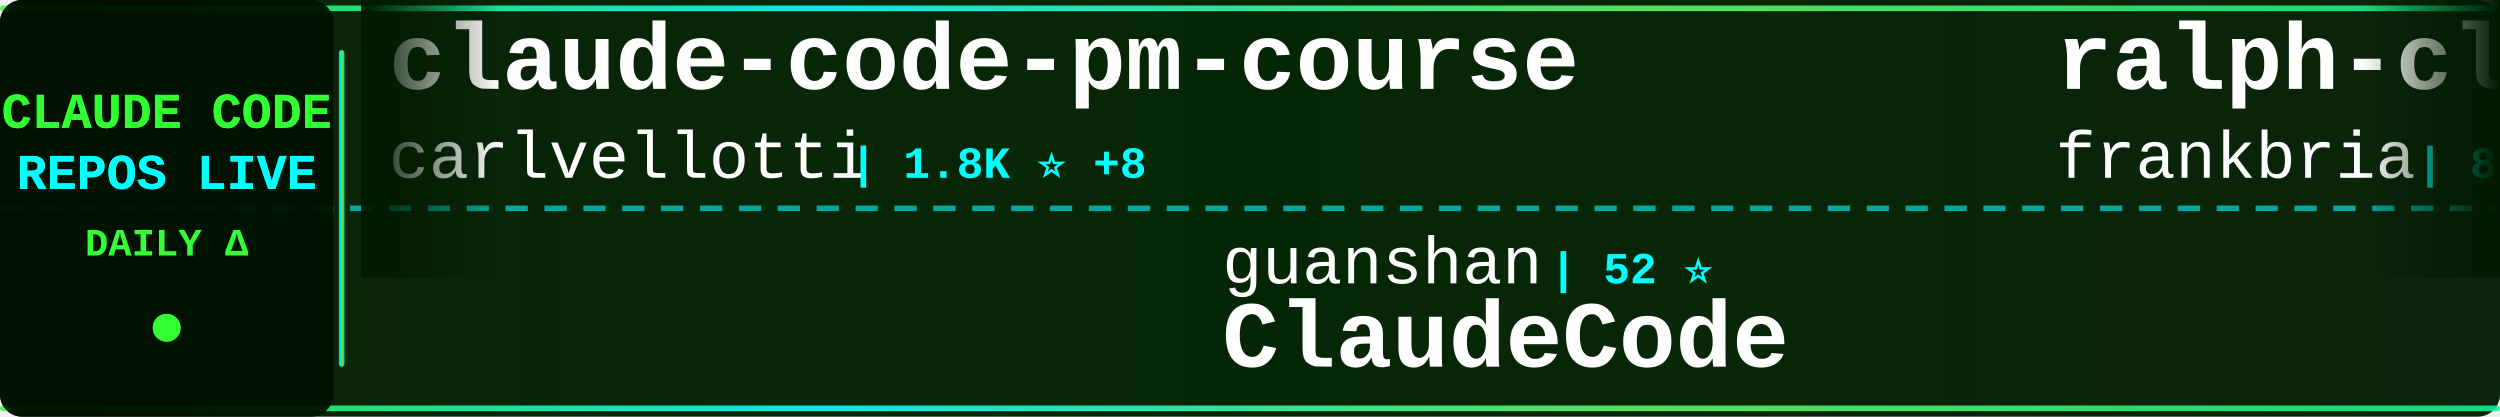
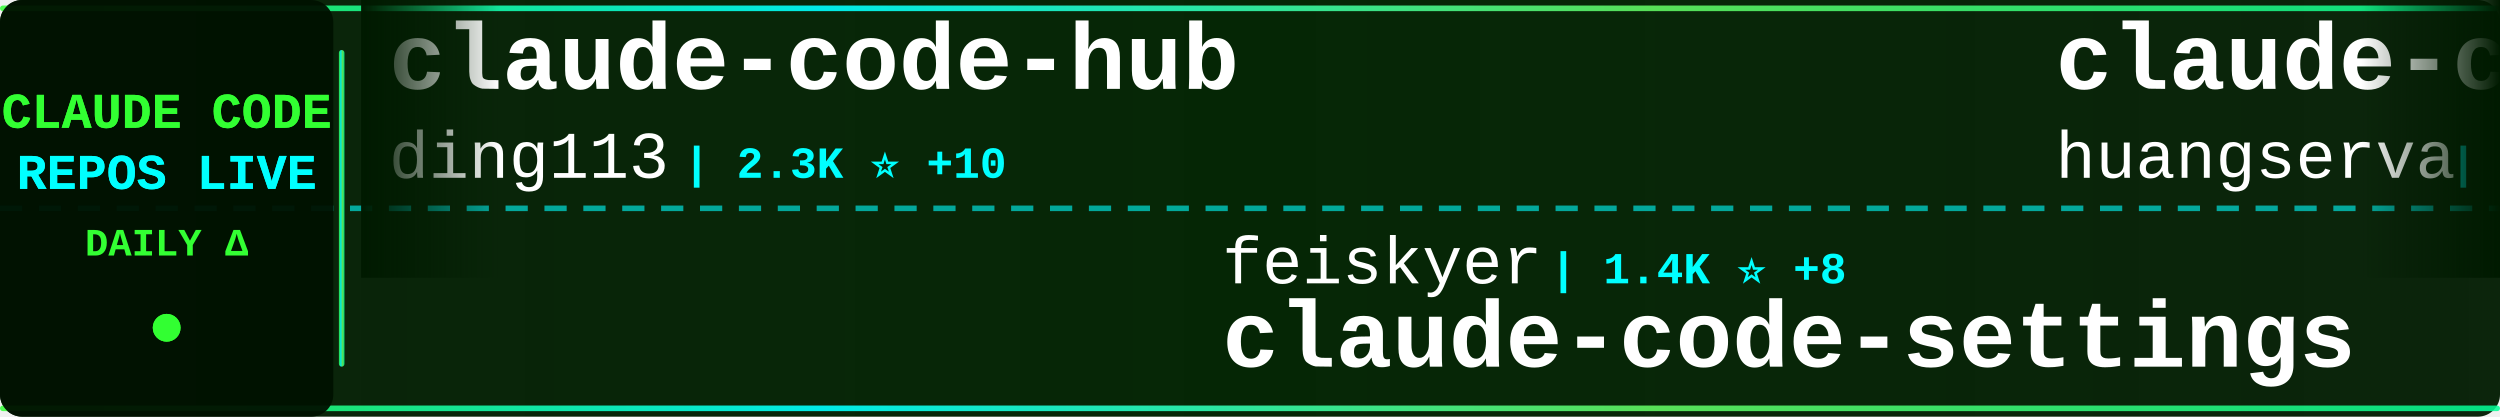
<svg xmlns="http://www.w3.org/2000/svg" width="900" height="150">
  <defs>
    <linearGradient id="tickerBg" x1="0%" y1="0%" x2="100%" y2="0%">
      <stop offset="0%" style="stop-color:#001a00;stop-opacity:0.95" />
      <stop offset="50%" style="stop-color:#002200;stop-opacity:0.98" />
      <stop offset="100%" style="stop-color:#001a00;stop-opacity:0.95" />
    </linearGradient>
    <linearGradient id="borderGrad" x1="0%" y1="0%" x2="100%" y2="0%">
      <stop offset="0%" style="stop-color:#33ff33;stop-opacity:0.85">
        <animate attributeName="stop-opacity" values="0.85;1;0.85" dur="2s" repeatCount="indefinite" />
      </stop>
      <stop offset="33%" style="stop-color:#00ffff;stop-opacity:0.9">
        <animate attributeName="stop-opacity" values="0.9;1;0.9" dur="2.2s" repeatCount="indefinite" />
      </stop>
      <stop offset="66%" style="stop-color:#66ff66;stop-opacity:0.85">
        <animate attributeName="stop-opacity" values="0.85;1;0.85" dur="1.8s" repeatCount="indefinite" />
      </stop>
      <stop offset="100%" style="stop-color:#00ff99;stop-opacity:0.85">
        <animate attributeName="stop-opacity" values="0.85;1;0.85" dur="2s" repeatCount="indefinite" />
      </stop>
    </linearGradient>
    <filter id="textGlow">
      <feGaussianBlur stdDeviation="0.1" result="coloredBlur" />
      <feMerge>
        <feMergeNode in="coloredBlur" />
        <feMergeNode in="SourceGraphic" />
      </feMerge>
    </filter>
    <filter id="metricGlow">
      <feGaussianBlur stdDeviation="0.2" result="coloredBlur" />
      <feMerge>
        <feMergeNode in="coloredBlur" />
        <feMergeNode in="SourceGraphic" />
      </feMerge>
    </filter>
    <linearGradient id="leftFade" x1="0%" y1="0%" x2="100%" y2="0%">
      <stop offset="0%" style="stop-color:#001a00;stop-opacity:1" />
      <stop offset="100%" style="stop-color:#001a00;stop-opacity:0" />
    </linearGradient>
    <linearGradient id="rightFade" x1="0%" y1="0%" x2="100%" y2="0%">
      <stop offset="0%" style="stop-color:#001a00;stop-opacity:0" />
      <stop offset="100%" style="stop-color:#001a00;stop-opacity:1" />
    </linearGradient>
  </defs>
  <rect width="900" height="150" fill="url(#tickerBg)" rx="8" />
  <rect x="0" y="2" width="900" height="2" fill="url(#borderGrad)" rx="1" />
  <rect x="0" y="146" width="900" height="2" fill="url(#borderGrad)" rx="1" />
  <line x1="0" y1="75" x2="900" y2="75" stroke="#00ffff" stroke-width="2" stroke-dasharray="8 6" opacity="0.6" />
  <rect x="0" y="0" width="120" height="150" fill="#001100" opacity="0.95" rx="8" />
  <text x="60" y="46" font-family="'Courier New', monospace" font-size="18" font-weight="bold" fill="#33ff33" text-anchor="middle" filter="url(#textGlow)">
    CLAUDE CODE
  </text>
  <text x="60" y="68" font-family="'Courier New', monospace" font-size="18" font-weight="bold" fill="#00ffff" text-anchor="middle" filter="url(#textGlow)">
    REPOS LIVE
  </text>
  <text x="60" y="92" font-family="'Courier New', monospace" font-size="14" font-weight="bold" fill="#33ff33" text-anchor="middle">
    DAILY Δ
  </text>
  <circle cx="60" cy="118" r="5" fill="#33ff33" filter="url(#metricGlow)">
    <animate attributeName="r" values="4;6;4" dur="1.5s" repeatCount="indefinite" />
    <animate attributeName="opacity" values="0.6;1;0.6" dur="1.5s" repeatCount="indefinite" />
  </circle>
  <rect x="122" y="18" width="2" height="114" fill="url(#borderGrad)" rx="1" />
  <clipPath id="tickerClip">
    <rect x="130" y="0" width="770" height="150" />
  </clipPath>
  <g clip-path="url(#tickerClip)">
    <g id="tickerItems">
      <animateTransform attributeName="transform" attributeType="XML" type="translate" from="0 0" to="-3000 0" dur="54s" repeatCount="indefinite" />
      <g transform="translate(0, 0)">
-         <text x="140" y="32" font-family="'Courier New', monospace" font-size="34" font-weight="bold" fill="#ffffff">claude-code-pm-course</text>
-         <text x="140" y="64" font-family="'Courier New', monospace" font-size="24" font-weight="normal" fill="#ffffff" opacity="1.0">carlvellotti</text>
-         <text x="306" y="64" font-family="'Courier New', monospace" font-size="16" font-weight="bold" fill="#00ffff"> | 1.8K ⭐ +8</text>
+         <text x="140" y="32" font-family="'Courier New', monospace" font-size="34" font-weight="bold" fill="#ffffff">claude-code-hub</text>
+         <text x="140" y="64" font-family="'Courier New', monospace" font-size="24" font-weight="normal" fill="#ffffff" opacity="1.0">ding113</text>
+         <text x="246" y="64" font-family="'Courier New', monospace" font-size="16" font-weight="bold" fill="#00ffff"> | 2.3K ⭐ +10</text>
      </g>
      <g transform="translate(300, 0)">
-         <text x="140" y="102" font-family="'Courier New', monospace" font-size="24" font-weight="normal" fill="#ffffff" opacity="1.0">guanshan</text>
-         <text x="258" y="102" font-family="'Courier New', monospace" font-size="16" font-weight="bold" fill="#00ffff"> | 52 ⭐</text>
-         <text x="140" y="132" font-family="'Courier New', monospace" font-size="34" font-weight="bold" fill="#ffffff">ClaudeCode</text>
+         <text x="140" y="102" font-family="'Courier New', monospace" font-size="24" font-weight="normal" fill="#ffffff" opacity="1.0">feiskyer</text>
+         <text x="258" y="102" font-family="'Courier New', monospace" font-size="16" font-weight="bold" fill="#00ffff"> | 1.4K ⭐ +8</text>
+         <text x="140" y="132" font-family="'Courier New', monospace" font-size="34" font-weight="bold" fill="#ffffff">claude-code-settings</text>
      </g>
      <g transform="translate(600, 0)">
-         <text x="140" y="32" font-family="'Courier New', monospace" font-size="34" font-weight="bold" fill="#ffffff">ralph-claude-code</text>
-         <text x="140" y="64" font-family="'Courier New', monospace" font-size="24" font-weight="normal" fill="#ffffff" opacity="1.0">frankbria</text>
-         <text x="270" y="64" font-family="'Courier New', monospace" font-size="16" font-weight="bold" fill="#00ffff"> | 8.5K ⭐ +36</text>
+         <text x="140" y="32" font-family="'Courier New', monospace" font-size="34" font-weight="bold" fill="#ffffff">claude-code-cli</text>
+         <text x="140" y="64" font-family="'Courier New', monospace" font-size="24" font-weight="normal" fill="#ffffff" opacity="1.0">huangserva</text>
+         <text x="282" y="64" font-family="'Courier New', monospace" font-size="16" font-weight="bold" fill="#00ffff"> | 519 ⭐ +5</text>
      </g>
      <g transform="translate(900, 0)">
-         <text x="140" y="102" font-family="'Courier New', monospace" font-size="24" font-weight="normal" fill="#ffffff" opacity="1.0">wanshuiyin</text>
-         <text x="282" y="102" font-family="'Courier New', monospace" font-size="16" font-weight="bold" fill="#00ffff"> | 5.6K ⭐ +89</text>
-         <text x="140" y="132" font-family="'Courier New', monospace" font-size="34" font-weight="bold" fill="#ffffff">Auto-claude-code-researc...</text>
+         <text x="140" y="102" font-family="'Courier New', monospace" font-size="24" font-weight="normal" fill="#ffffff" opacity="1.0">anthropics</text>
+         <text x="282" y="102" font-family="'Courier New', monospace" font-size="16" font-weight="bold" fill="#00ffff"> | 111.7K ⭐ +652</text>
+         <text x="140" y="132" font-family="'Courier New', monospace" font-size="34" font-weight="bold" fill="#ffffff">skills</text>
      </g>
      <g transform="translate(1200, 0)">
-         <text x="140" y="32" font-family="'Courier New', monospace" font-size="34" font-weight="bold" fill="#ffffff">claude-code-router</text>
-         <text x="140" y="64" font-family="'Courier New', monospace" font-size="24" font-weight="normal" fill="#ffffff" opacity="1.0">musistudio</text>
-         <text x="282" y="64" font-family="'Courier New', monospace" font-size="16" font-weight="bold" fill="#00ffff"> | 31.6K ⭐ +81</text>
+         <text x="140" y="32" font-family="'Courier New', monospace" font-size="34" font-weight="bold" fill="#ffffff">agents</text>
+         <text x="140" y="64" font-family="'Courier New', monospace" font-size="24" font-weight="normal" fill="#ffffff" opacity="1.0">wshobson</text>
+         <text x="258" y="64" font-family="'Courier New', monospace" font-size="16" font-weight="bold" fill="#00ffff"> | 33.1K ⭐ +71</text>
      </g>
      <g transform="translate(1500, 0)">
-         <text x="140" y="102" font-family="'Courier New', monospace" font-size="24" font-weight="normal" fill="#ffffff" opacity="1.0">VoltAgent</text>
-         <text x="270" y="102" font-family="'Courier New', monospace" font-size="16" font-weight="bold" fill="#00ffff"> | 16.5K ⭐ +144</text>
-         <text x="140" y="132" font-family="'Courier New', monospace" font-size="34" font-weight="bold" fill="#ffffff">awesome-claude-code-suba...</text>
+         <text x="140" y="102" font-family="'Courier New', monospace" font-size="24" font-weight="normal" fill="#ffffff" opacity="1.0">andrew-kramer-inno</text>
+         <text x="378" y="102" font-family="'Courier New', monospace" font-size="16" font-weight="bold" fill="#00ffff"> | 549 ⭐ +4</text>
+         <text x="140" y="132" font-family="'Courier New', monospace" font-size="34" font-weight="bold" fill="#ffffff">claude-code-source-build</text>
      </g>
      <g transform="translate(1800, 0)">
-         <text x="140" y="32" font-family="'Courier New', monospace" font-size="34" font-weight="bold" fill="#ffffff">claude_code_bridge</text>
-         <text x="140" y="64" font-family="'Courier New', monospace" font-size="24" font-weight="normal" fill="#ffffff" opacity="1.0">bfly123</text>
-         <text x="246" y="64" font-family="'Courier New', monospace" font-size="16" font-weight="bold" fill="#00ffff"> | 2.1K ⭐ +18</text>
+         <text x="140" y="32" font-family="'Courier New', monospace" font-size="34" font-weight="bold" fill="#ffffff">claude-code-source-code</text>
+         <text x="140" y="64" font-family="'Courier New', monospace" font-size="24" font-weight="normal" fill="#ffffff" opacity="1.0">777genius</text>
+         <text x="270" y="64" font-family="'Courier New', monospace" font-size="16" font-weight="bold" fill="#00ffff"> | 884 ⭐ +9</text>
      </g>
      <g transform="translate(2100, 0)">
-         <text x="140" y="102" font-family="'Courier New', monospace" font-size="24" font-weight="normal" fill="#ffffff" opacity="1.0">Alishahryar1</text>
-         <text x="306" y="102" font-family="'Courier New', monospace" font-size="16" font-weight="bold" fill="#00ffff"> | 1.7K ⭐ +67</text>
-         <text x="140" y="132" font-family="'Courier New', monospace" font-size="34" font-weight="bold" fill="#ffffff">free-claude-code</text>
+         <text x="140" y="102" font-family="'Courier New', monospace" font-size="24" font-weight="normal" fill="#ffffff" opacity="1.0">centminmod</text>
+         <text x="282" y="102" font-family="'Courier New', monospace" font-size="16" font-weight="bold" fill="#00ffff"> | 2.2K ⭐ +4</text>
+         <text x="140" y="132" font-family="'Courier New', monospace" font-size="34" font-weight="bold" fill="#ffffff">my-claude-code-setup</text>
      </g>
      <g transform="translate(2400, 0)">
-         <text x="140" y="32" font-family="'Courier New', monospace" font-size="34" font-weight="bold" fill="#ffffff">my-claude-code-setup</text>
-         <text x="140" y="64" font-family="'Courier New', monospace" font-size="24" font-weight="normal" fill="#ffffff" opacity="1.0">centminmod</text>
-         <text x="282" y="64" font-family="'Courier New', monospace" font-size="16" font-weight="bold" fill="#00ffff"> | 2.2K ⭐ +2</text>
+         <text x="140" y="32" font-family="'Courier New', monospace" font-size="34" font-weight="bold" fill="#ffffff">claude-plugins-official</text>
+         <text x="140" y="64" font-family="'Courier New', monospace" font-size="24" font-weight="normal" fill="#ffffff" opacity="1.0">anthropics</text>
+         <text x="282" y="64" font-family="'Courier New', monospace" font-size="16" font-weight="bold" fill="#00ffff"> | 16.2K ⭐ +109</text>
      </g>
      <g transform="translate(2700, 0)">
-         <text x="140" y="102" font-family="'Courier New', monospace" font-size="24" font-weight="normal" fill="#ffffff" opacity="1.0">ponponon</text>
-         <text x="258" y="102" font-family="'Courier New', monospace" font-size="16" font-weight="bold" fill="#00ffff"> | 2.1K ⭐ +23</text>
-         <text x="140" y="132" font-family="'Courier New', monospace" font-size="34" font-weight="bold" fill="#ffffff">claude_code_src</text>
+         <text x="140" y="102" font-family="'Courier New', monospace" font-size="24" font-weight="normal" fill="#ffffff" opacity="1.0">Cranot</text>
+         <text x="234" y="102" font-family="'Courier New', monospace" font-size="16" font-weight="bold" fill="#00ffff"> | 2.6K ⭐ +3</text>
+         <text x="140" y="132" font-family="'Courier New', monospace" font-size="34" font-weight="bold" fill="#ffffff">claude-code-guide</text>
      </g>
      <g transform="translate(3000, 0)">
-         <text x="140" y="32" font-family="'Courier New', monospace" font-size="34" font-weight="bold" fill="#ffffff">claude-code-pm-course</text>
-         <text x="140" y="64" font-family="'Courier New', monospace" font-size="24" font-weight="normal" fill="#ffffff" opacity="1.0">carlvellotti</text>
-         <text x="306" y="64" font-family="'Courier New', monospace" font-size="16" font-weight="bold" fill="#00ffff"> | 1.8K ⭐ +8</text>
+         <text x="140" y="32" font-family="'Courier New', monospace" font-size="34" font-weight="bold" fill="#ffffff">claude-code-hub</text>
+         <text x="140" y="64" font-family="'Courier New', monospace" font-size="24" font-weight="normal" fill="#ffffff" opacity="1.0">ding113</text>
+         <text x="246" y="64" font-family="'Courier New', monospace" font-size="16" font-weight="bold" fill="#00ffff"> | 2.3K ⭐ +10</text>
      </g>
      <g transform="translate(3300, 0)">
-         <text x="140" y="102" font-family="'Courier New', monospace" font-size="24" font-weight="normal" fill="#ffffff" opacity="1.0">guanshan</text>
-         <text x="258" y="102" font-family="'Courier New', monospace" font-size="16" font-weight="bold" fill="#00ffff"> | 52 ⭐</text>
-         <text x="140" y="132" font-family="'Courier New', monospace" font-size="34" font-weight="bold" fill="#ffffff">ClaudeCode</text>
+         <text x="140" y="102" font-family="'Courier New', monospace" font-size="24" font-weight="normal" fill="#ffffff" opacity="1.0">feiskyer</text>
+         <text x="258" y="102" font-family="'Courier New', monospace" font-size="16" font-weight="bold" fill="#00ffff"> | 1.4K ⭐ +8</text>
+         <text x="140" y="132" font-family="'Courier New', monospace" font-size="34" font-weight="bold" fill="#ffffff">claude-code-settings</text>
      </g>
      <g transform="translate(3600, 0)">
-         <text x="140" y="32" font-family="'Courier New', monospace" font-size="34" font-weight="bold" fill="#ffffff">ralph-claude-code</text>
-         <text x="140" y="64" font-family="'Courier New', monospace" font-size="24" font-weight="normal" fill="#ffffff" opacity="1.0">frankbria</text>
-         <text x="270" y="64" font-family="'Courier New', monospace" font-size="16" font-weight="bold" fill="#00ffff"> | 8.5K ⭐ +36</text>
+         <text x="140" y="32" font-family="'Courier New', monospace" font-size="34" font-weight="bold" fill="#ffffff">claude-code-cli</text>
+         <text x="140" y="64" font-family="'Courier New', monospace" font-size="24" font-weight="normal" fill="#ffffff" opacity="1.0">huangserva</text>
+         <text x="282" y="64" font-family="'Courier New', monospace" font-size="16" font-weight="bold" fill="#00ffff"> | 519 ⭐ +5</text>
      </g>
      <g transform="translate(3900, 0)">
-         <text x="140" y="102" font-family="'Courier New', monospace" font-size="24" font-weight="normal" fill="#ffffff" opacity="1.0">wanshuiyin</text>
-         <text x="282" y="102" font-family="'Courier New', monospace" font-size="16" font-weight="bold" fill="#00ffff"> | 5.6K ⭐ +89</text>
-         <text x="140" y="132" font-family="'Courier New', monospace" font-size="34" font-weight="bold" fill="#ffffff">Auto-claude-code-researc...</text>
+         <text x="140" y="102" font-family="'Courier New', monospace" font-size="24" font-weight="normal" fill="#ffffff" opacity="1.0">anthropics</text>
+         <text x="282" y="102" font-family="'Courier New', monospace" font-size="16" font-weight="bold" fill="#00ffff"> | 111.7K ⭐ +652</text>
+         <text x="140" y="132" font-family="'Courier New', monospace" font-size="34" font-weight="bold" fill="#ffffff">skills</text>
      </g>
    </g>
  </g>
  <rect x="130" y="0" width="50" height="100" fill="url(#leftFade)" />
  <rect x="850" y="0" width="50" height="100" fill="url(#rightFade)" />
</svg>
